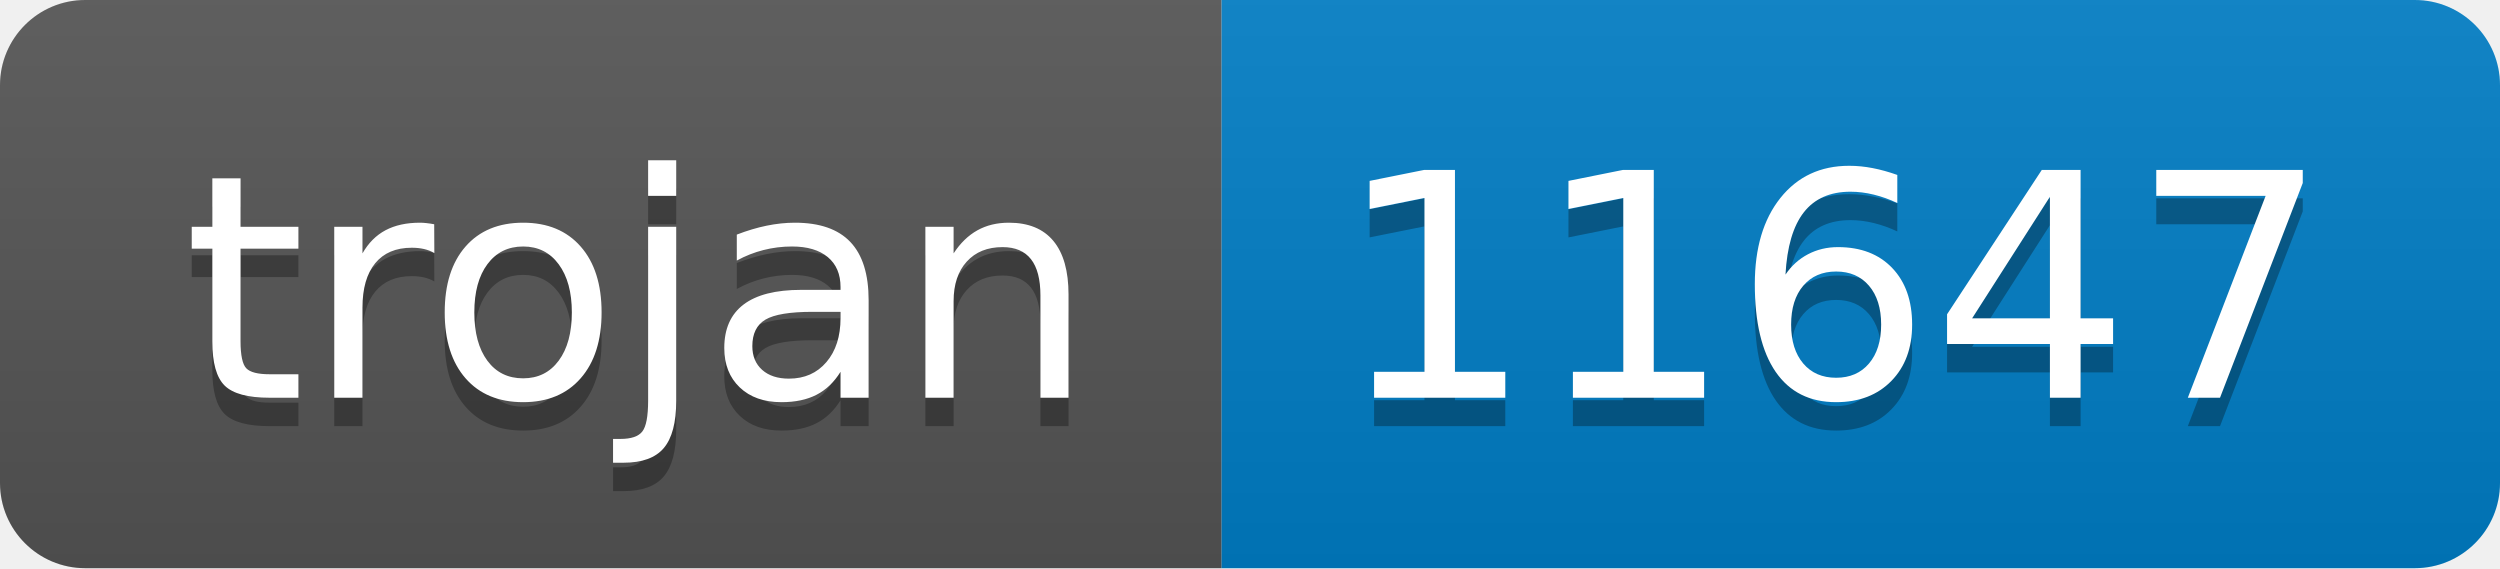
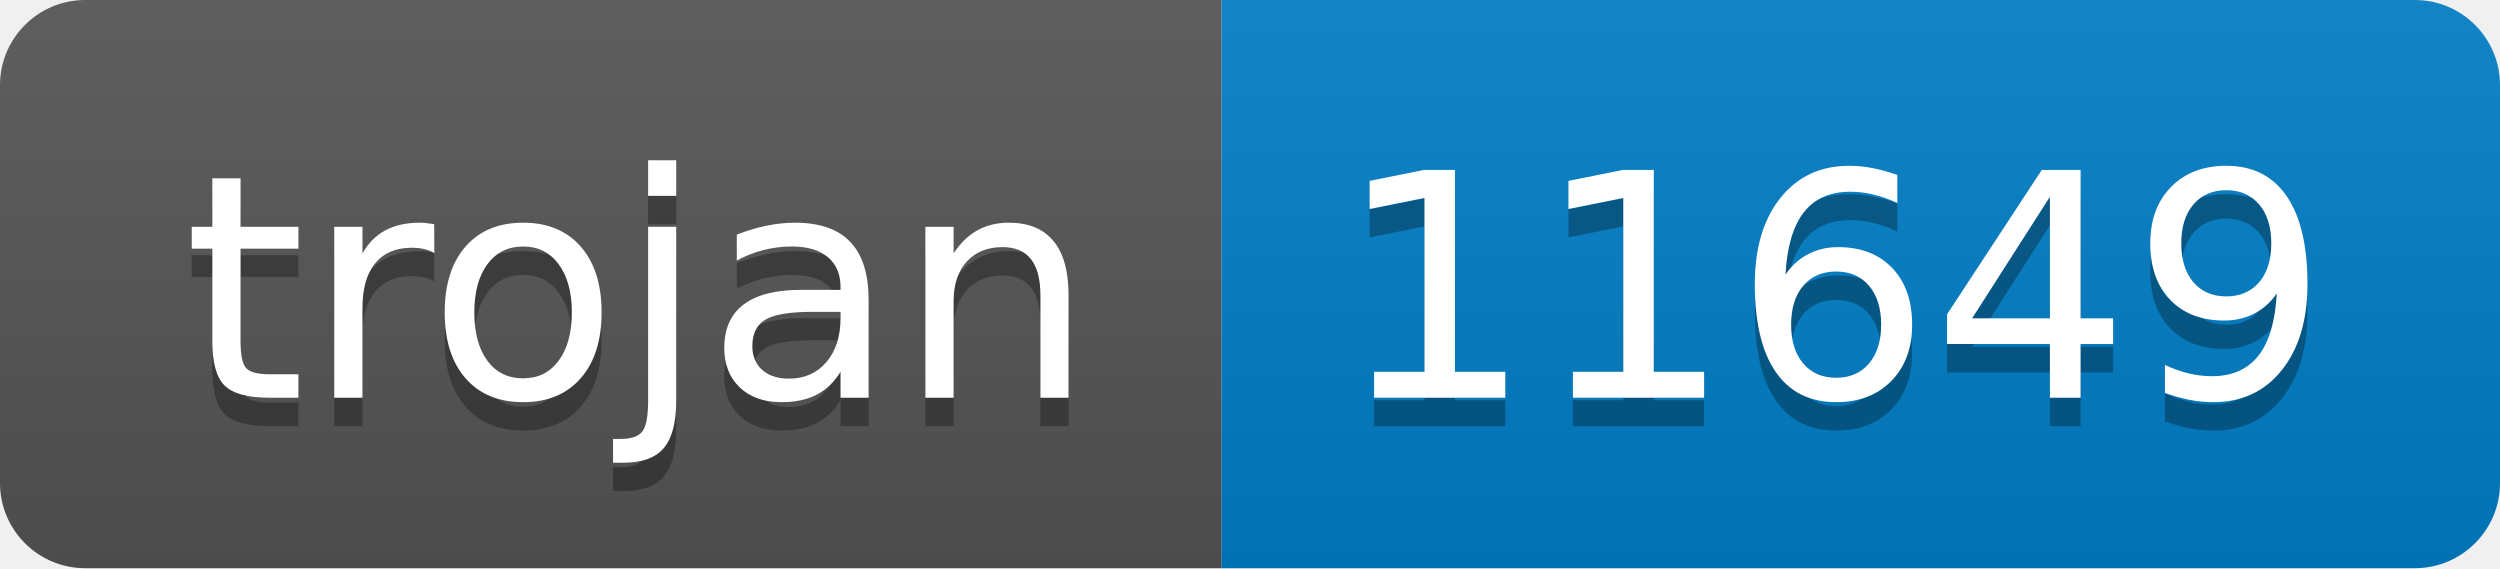
- <svg xmlns="http://www.w3.org/2000/svg" width="88" height="20" role="img" aria-label="trojan: 11647">
+ <svg xmlns="http://www.w3.org/2000/svg" width="88" height="20" role="img" aria-label="trojan: 11649">
  <linearGradient id="s" x2="0" y2="100%">
    <stop offset="0" stop-color="#bbb" stop-opacity=".1" />
    <stop offset="1" stop-opacity=".1" />
  </linearGradient>
  <clipPath id="r">
    <rect width="88" height="20" rx="3" fill="#fff" />
  </clipPath>
  <g clip-path="url(#r)">
    <rect width="43" height="20" fill="#555" />
    <rect x="43" width="45" height="20" fill="#007ec6" />
    <rect width="88" height="20" fill="url(#s)" />
  </g>
  <g fill="#fff" text-anchor="middle" font-family="Verdana,Geneva,DejaVu Sans,sans-serif" text-rendering="geometricPrecision" font-size="110">
    <text aria-hidden="true" x="225" y="150" fill="#010101" fill-opacity=".3" transform="scale(.1)" textLength="330">trojan</text>
    <text x="225" y="140" transform="scale(.1)" fill="#fff" textLength="330">trojan</text>
-     <text aria-hidden="true" x="645" y="150" fill="#010101" fill-opacity=".3" transform="scale(.1)" textLength="350">11647</text>
-     <text x="645" y="140" transform="scale(.1)" fill="#fff" textLength="350">11647</text>
+     <text aria-hidden="true" x="645" y="150" fill="#010101" fill-opacity=".3" transform="scale(.1)" textLength="350">11649</text>
+     <text x="645" y="140" transform="scale(.1)" fill="#fff" textLength="350">11649</text>
  </g>
</svg>
